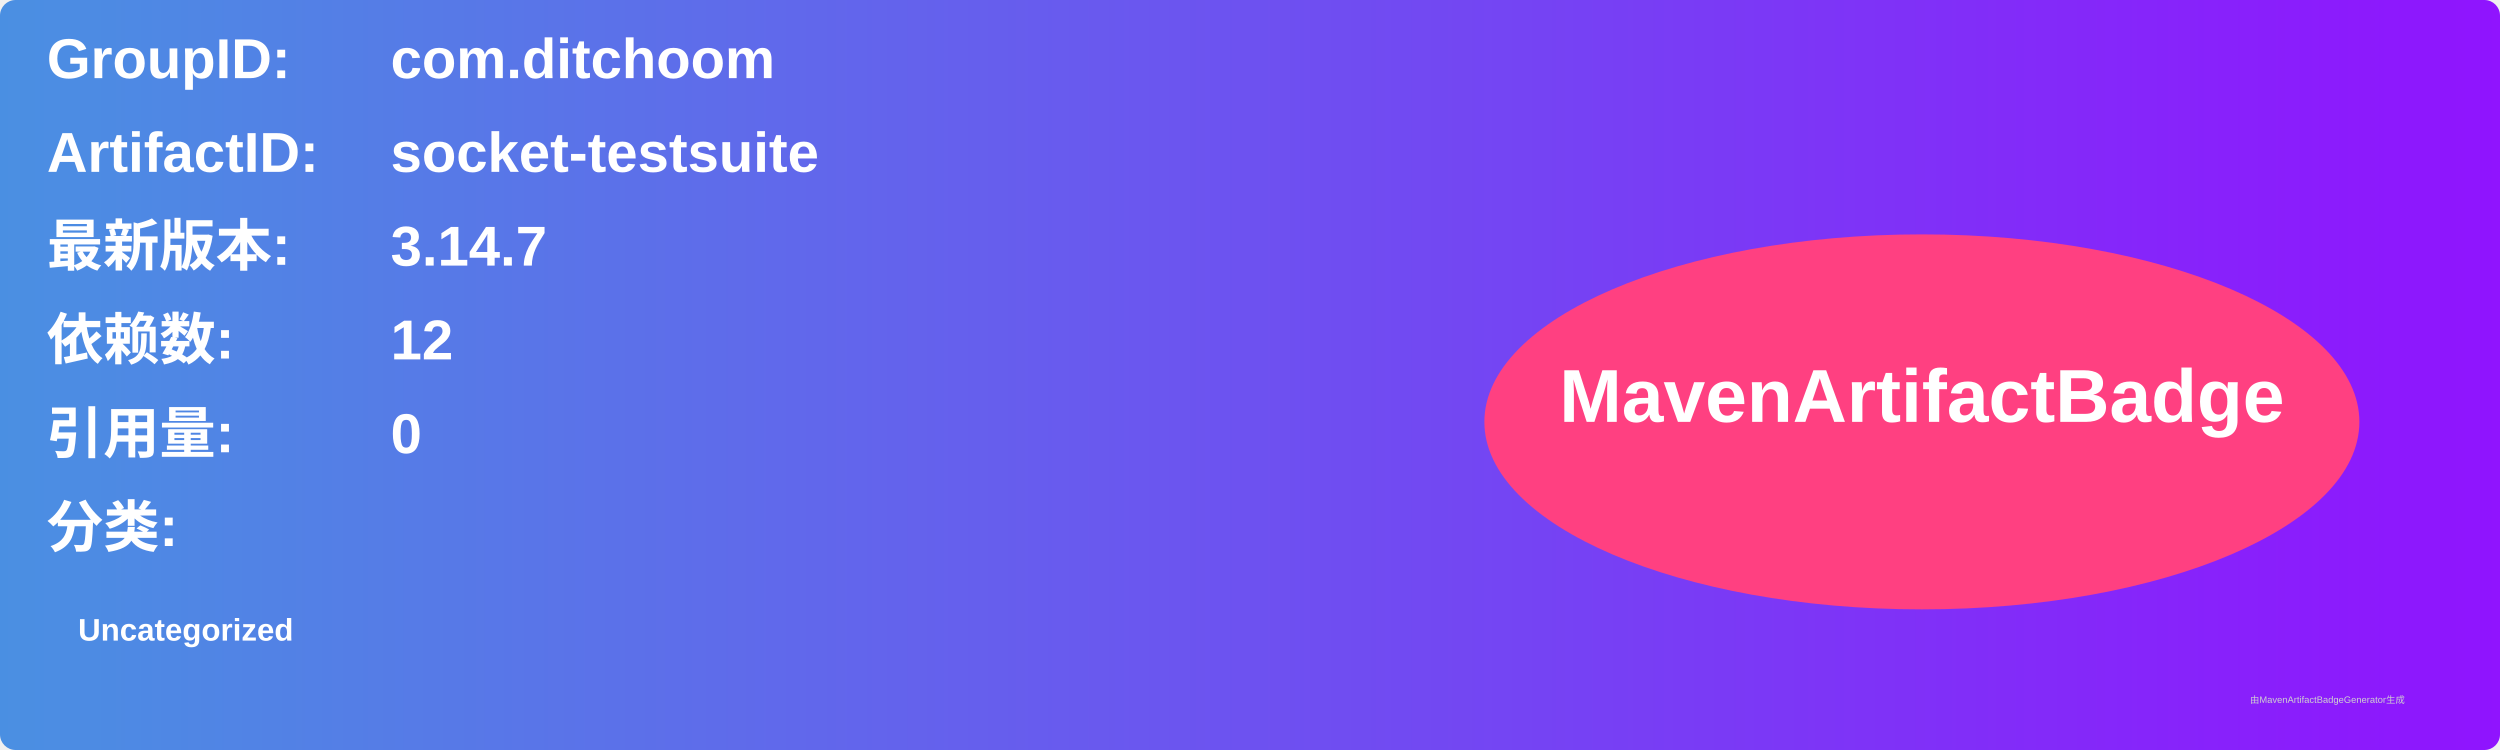
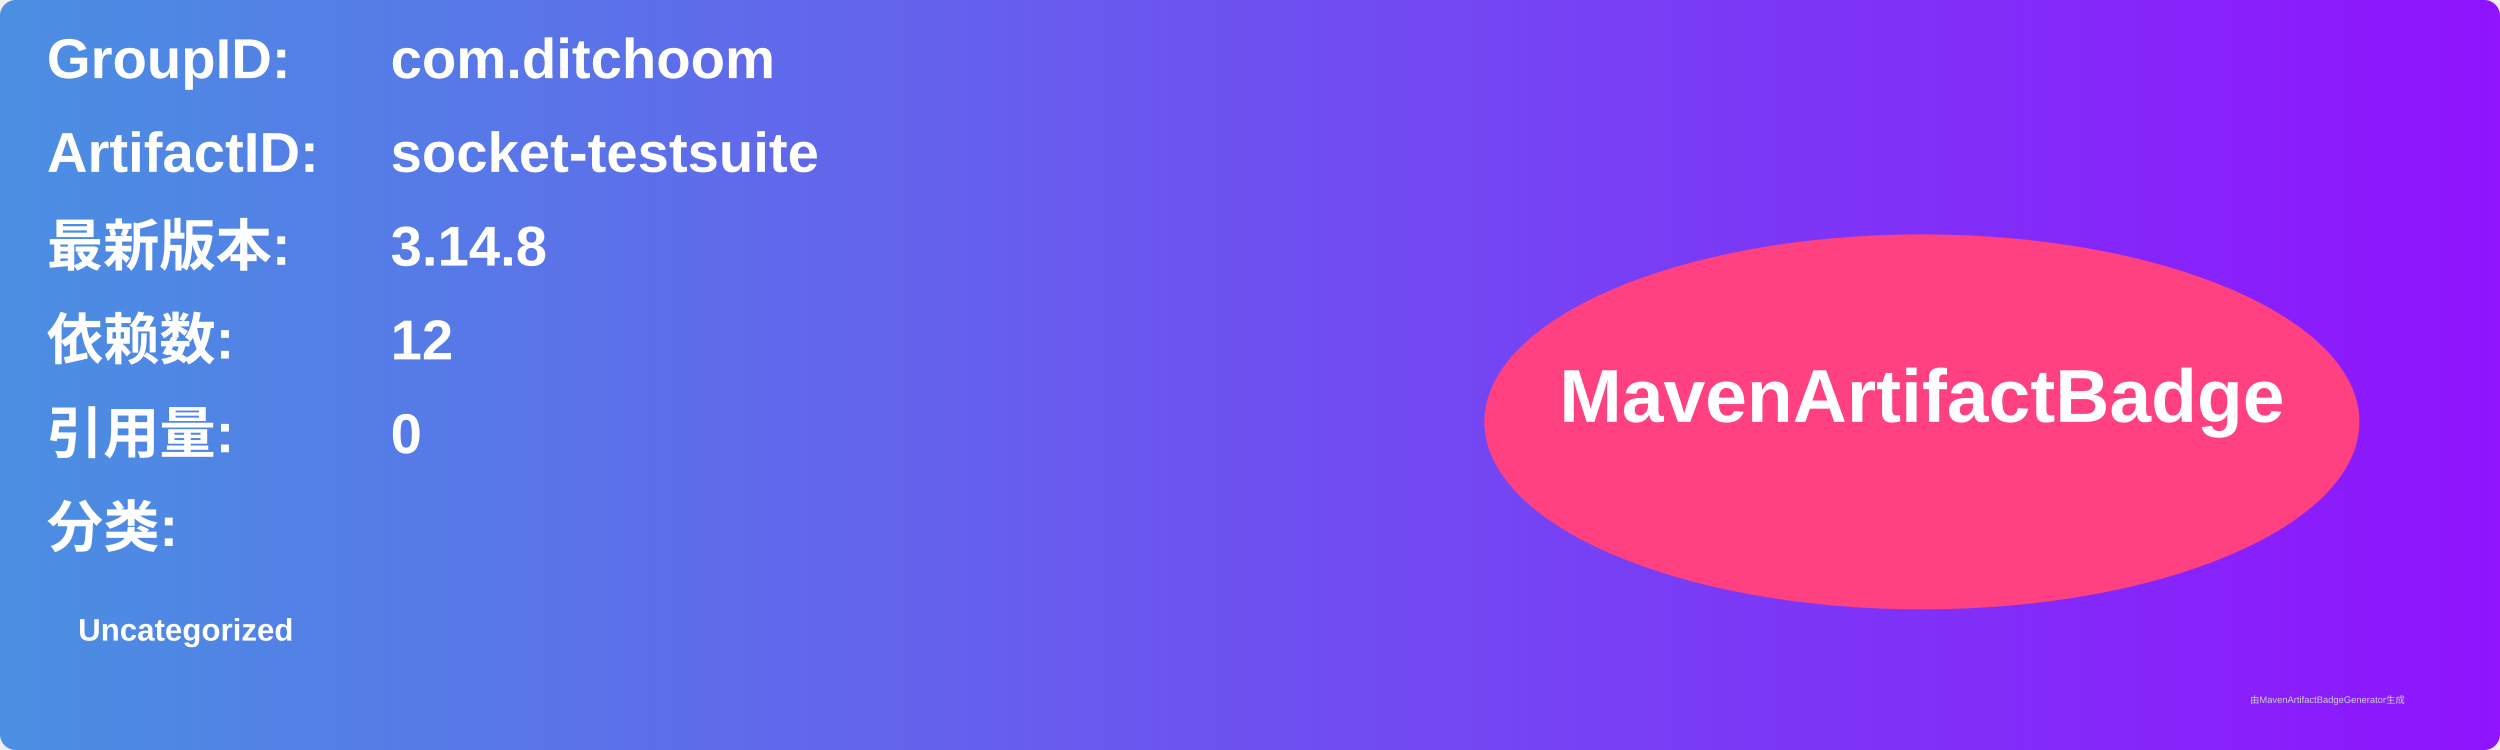
<svg xmlns="http://www.w3.org/2000/svg" width="800" height="240" viewBox="0 0 800 240">
  <linearGradient id="grad" x1="0%" y1="0%" x2="100%" y2="0%">
    <stop offset="0%" stop-color="#4a90e2" />
    <stop offset="100%" stop-color="#9013fe" />
  </linearGradient>
  <rect width="100%" height="100%" rx="5" ry="5" fill="url(#grad)" />
  <g transform="translate(15, 15)">
    <text x="0" y="10" font-family="Arial" font-size="18" fill="white" font-weight="bold" width="260">GroupID:</text>
    <text x="110" y="10" font-family="Arial" font-size="18" fill="white" font-weight="bold" width="460">com.ditchoom</text>
    <text x="0" y="40" font-family="Arial" font-size="18" fill="white" font-weight="bold" width="260">ArtifactID:</text>
    <text x="110" y="40" font-family="Arial" font-size="18" fill="white" font-weight="bold" width="460">socket-testsuite</text>
    <text x="0" y="70" font-family="Arial" font-size="18" fill="white" font-weight="bold">最新版本:</text>
    <text x="110" y="70" font-family="Arial" font-size="18" fill="white" font-weight="bold">
-       <tspan font-weight="bold">3.14.7</tspan>
+       <tspan font-weight="bold">3.14.8</tspan>
    </text>
    <text x="0" y="100" font-family="Arial" font-size="18" fill="white" font-weight="bold">依赖数: </text>
    <text x="110" y="100" font-family="Arial" font-size="18" fill="white">
      <tspan font-weight="bold">12</tspan>
    </text>
    <text x="0" y="130" font-family="Arial" font-size="18" fill="white" font-weight="bold">引用量: </text>
    <text x="110" y="130" font-family="Arial" font-size="18" fill="white">
      <tspan font-weight="bold">0</tspan>
    </text>
    <text x="0" y="160" font-family="Arial" font-size="18" fill="white" font-weight="bold">分类:</text>
    <text x="10" y="190" font-family="Arial" font-size="10" fill="white">
      <tspan font-weight="bold">Uncategorized</tspan>
    </text>
    <ellipse cx="600" cy="120" rx="140" ry="60" fill="#ff4081" />
    <text x="600" y="120" text-anchor="middle" font-family="Arial" font-size="24" fill="white" font-weight="bold">MavenArtifactBadge</text>
  </g>
  <text x="720" y="225" font-family="Arial" font-size="3" fill="#d0d0d0">由MavenArtifactBadgeGenerator生成</text>
</svg>
